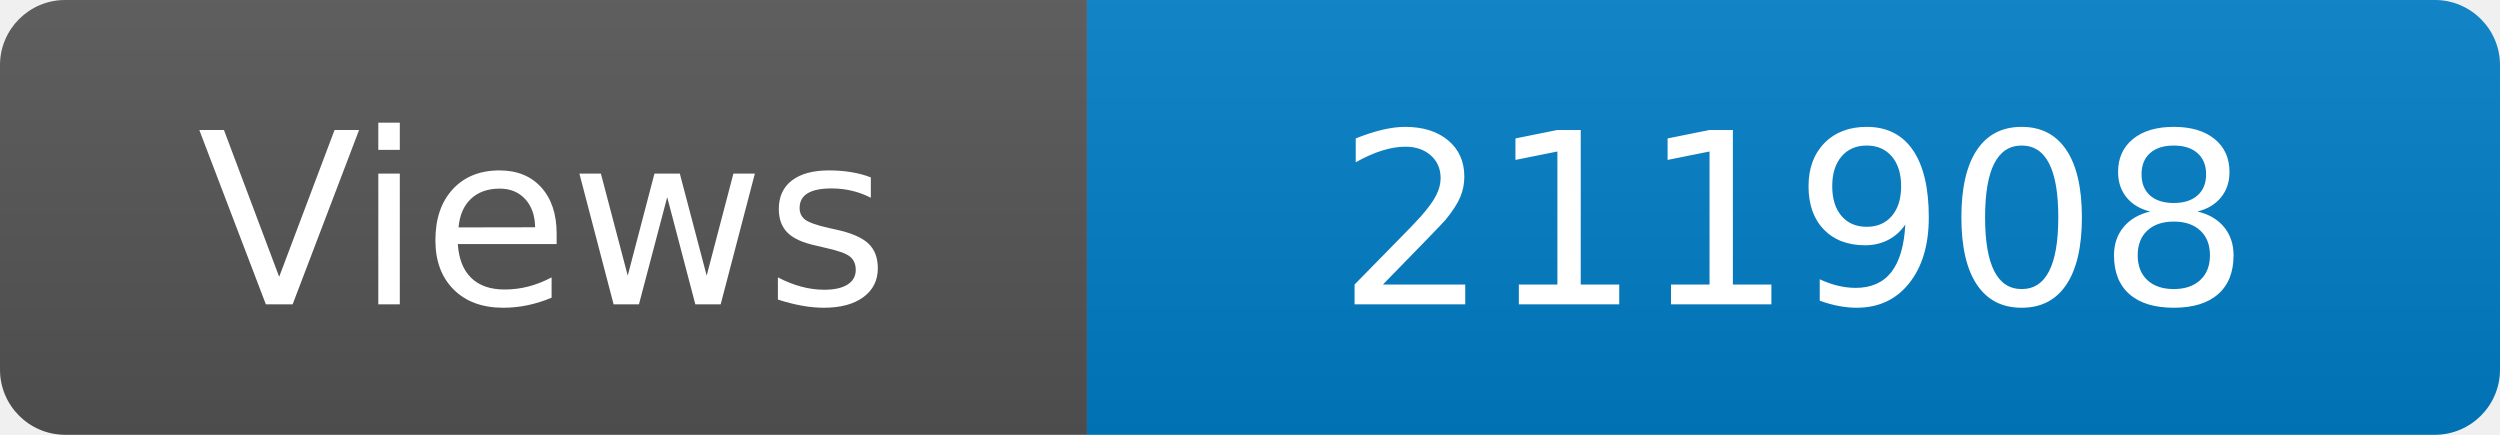
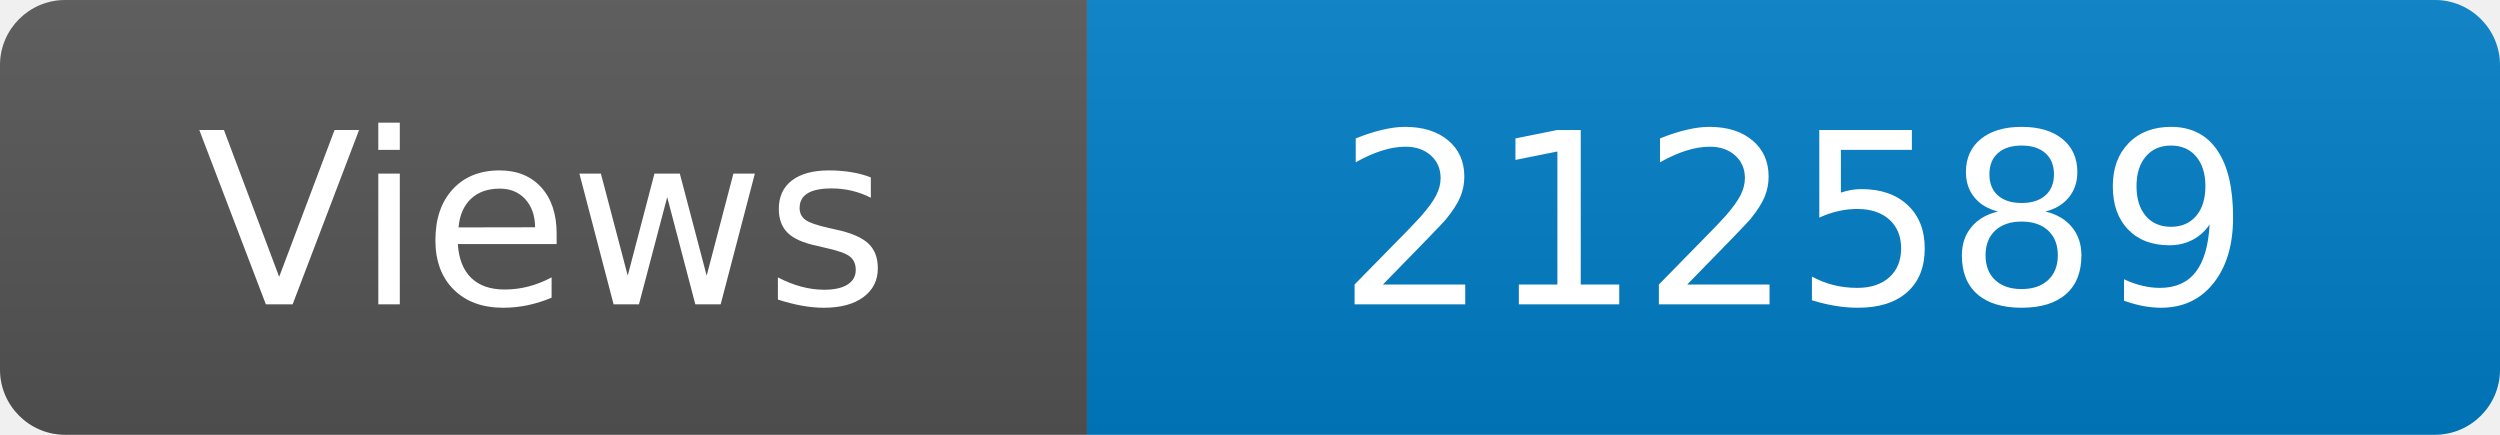
<svg xmlns="http://www.w3.org/2000/svg" width="115" height="20" role="img" aria-label="Maintained?: yes">
  <linearGradient id="s" x2="0" y2="100%">
    <stop offset="0" stop-color="#bbb" stop-opacity=".1" />
    <stop offset="1" stop-opacity=".1" />
  </linearGradient>
  <clipPath id="r">
    <rect width="115" height="20" rx="3" fill="#fff" />
  </clipPath>
  <g clip-path="url(#r)">
    <rect width="50" height="20" fill="#555" />
    <rect x="50" width="160" height="20" fill="#007ec6" />
    <rect width="115" height="20" fill="url(#s)" />
  </g>
  <g fill="#fff" text-anchor="middle" font-family="Verdana,Geneva,DejaVu Sans,sans-serif" font-size="110">
    <text x="250" y="140" transform="scale(.1)" fill="#fff">Views</text>
-     <text x="825" y="140" transform="scale(.1)" fill="#fff">211908</text>
+     <text x="825" y="140" transform="scale(.1)" fill="#fff">212589</text>
  </g>
</svg>
